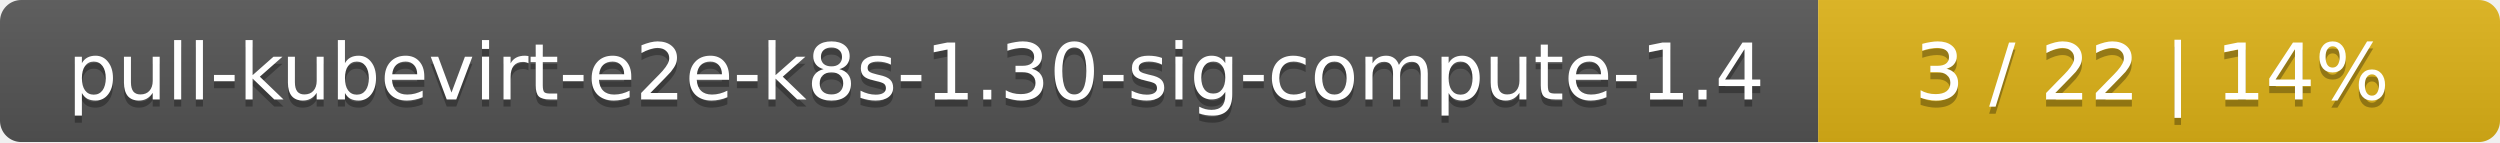
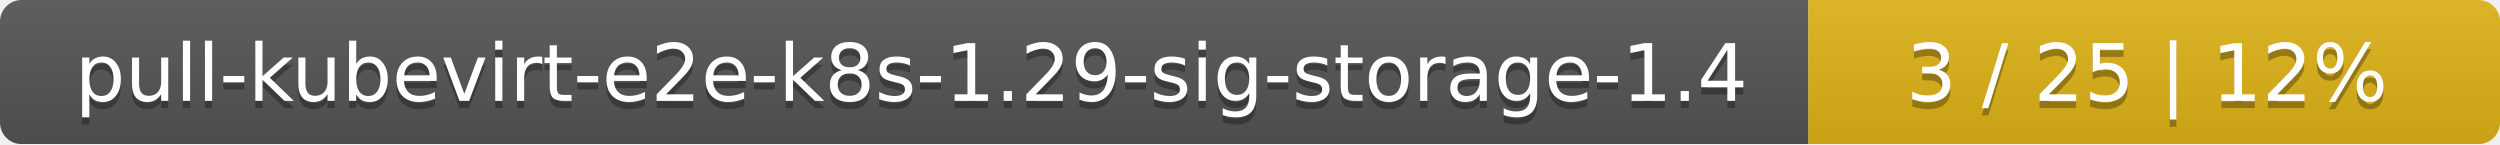
- <svg xmlns="http://www.w3.org/2000/svg" width="352" height="20">
+ <svg xmlns="http://www.w3.org/2000/svg" width="347" height="20">
  <linearGradient id="smooth" x2="0" y2="100%">
    <stop offset="0" stop-color="#bbb" stop-opacity=".1" />
    <stop offset="1" stop-opacity=".1" />
  </linearGradient>
  <mask id="round">
-     <rect width="352" height="20" rx="3" fill="#fff" />
+     <rect width="347" height="20" rx="3" fill="#fff" />
  </mask>
  <g mask="url(#round)">
-     <rect width="256" height="20" fill="#555" />
-     <rect x="256" width="96" height="20" fill="#dfb317" />
-     <rect width="352" height="20" fill="url(#smooth)" />
+     <rect width="251" height="20" fill="#555" />
+     <rect x="251" width="96" height="20" fill="#dfb317" />
+     <rect width="347" height="20" fill="url(#smooth)" />
  </g>
  <g fill="#fff" text-anchor="middle" font-family="DejaVu Sans,Verdana,Geneva,sans-serif" font-size="11">
-     <text x="129" y="15" fill="#010101" fill-opacity=".3">pull-kubevirt-e2e-k8s-1.30-sig-compute-1.4</text>
-     <text x="129" y="14">pull-kubevirt-e2e-k8s-1.30-sig-compute-1.4</text>
-     <text x="303" y="15" fill="#010101" fill-opacity=".3">3 / 22    |    14%</text>
-     <text x="303" y="14">3 / 22    |    14%</text>
+     <text x="126.5" y="15" fill="#010101" fill-opacity=".3">pull-kubevirt-e2e-k8s-1.29-sig-storage-1.4</text>
+     <text x="126.5" y="14">pull-kubevirt-e2e-k8s-1.29-sig-storage-1.4</text>
+     <text x="298" y="15" fill="#010101" fill-opacity=".3">3 / 25    |    12%</text>
+     <text x="298" y="14">3 / 25    |    12%</text>
  </g>
</svg>
